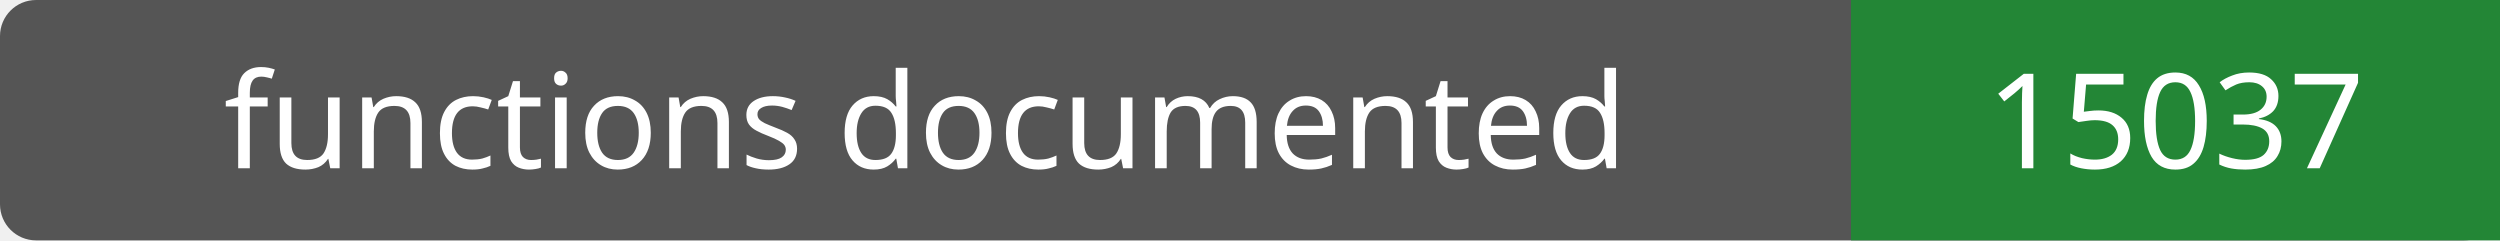
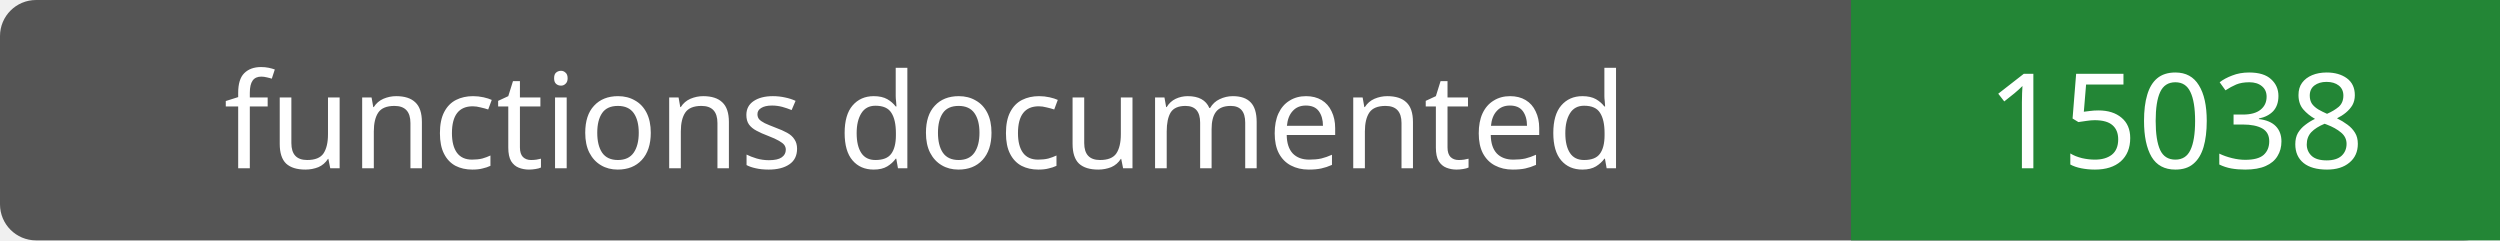
- <svg xmlns="http://www.w3.org/2000/svg" width="208" height="20" role="img" aria-label="functions documented: 15037">
+ <svg xmlns="http://www.w3.org/2000/svg" width="208" height="20" role="img" aria-label="functions documented: 15038">
  <rect width="208" height="20" rx="3" fill="#555" />
  <path fill="#238636" d="M154 0h54v20H154z" />
  <g fill="#fff" text-anchor="middle" font-family="Verdana,sans-serif" font-size="11">
    <text x="77.0" y="14">functions documented</text>
-     <text x="181.0" y="14">15037</text>
+     <text x="181.0" y="14">15038</text>
  </g>
</svg>
